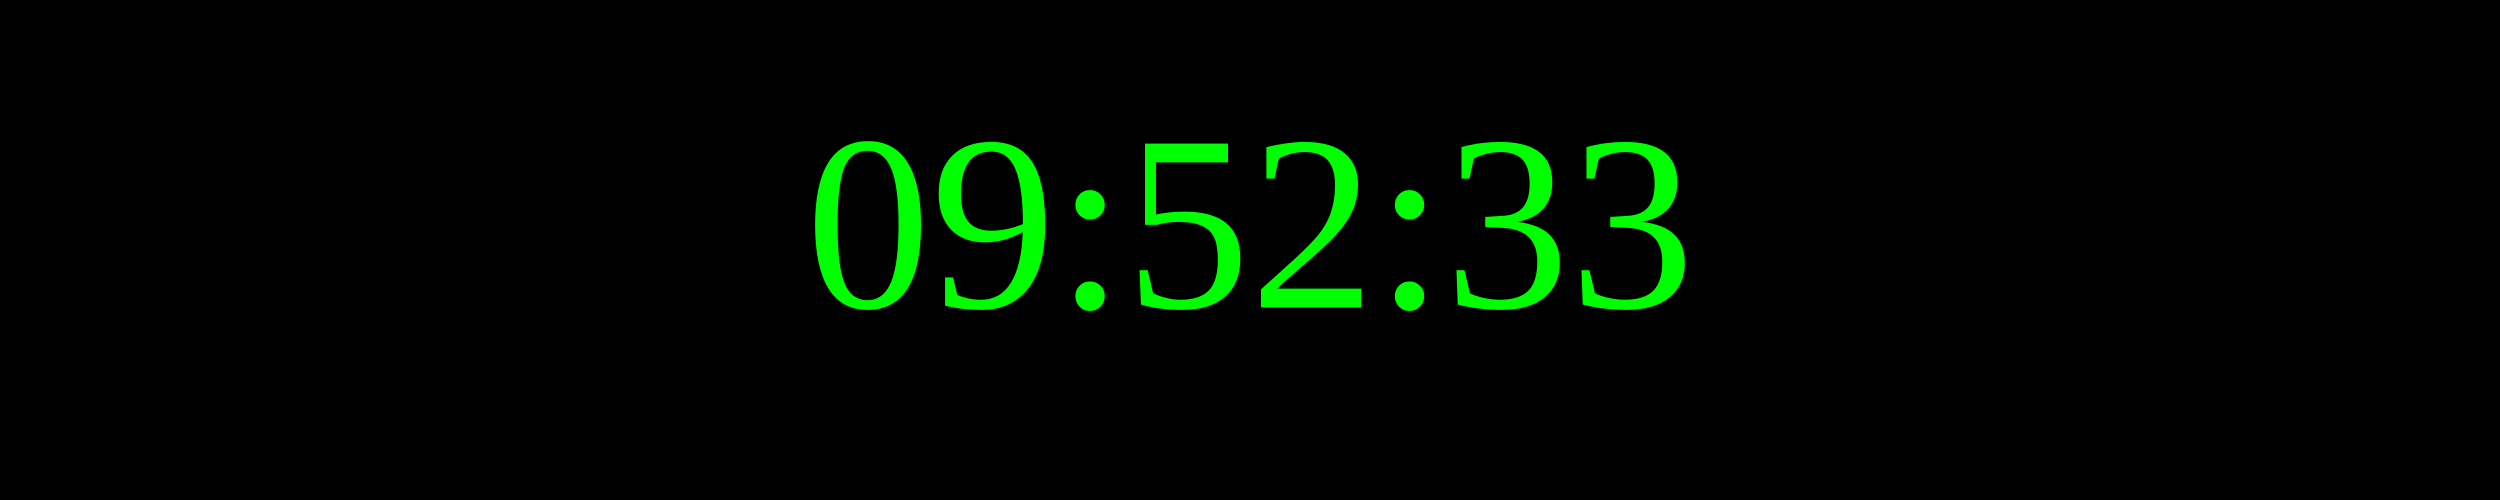
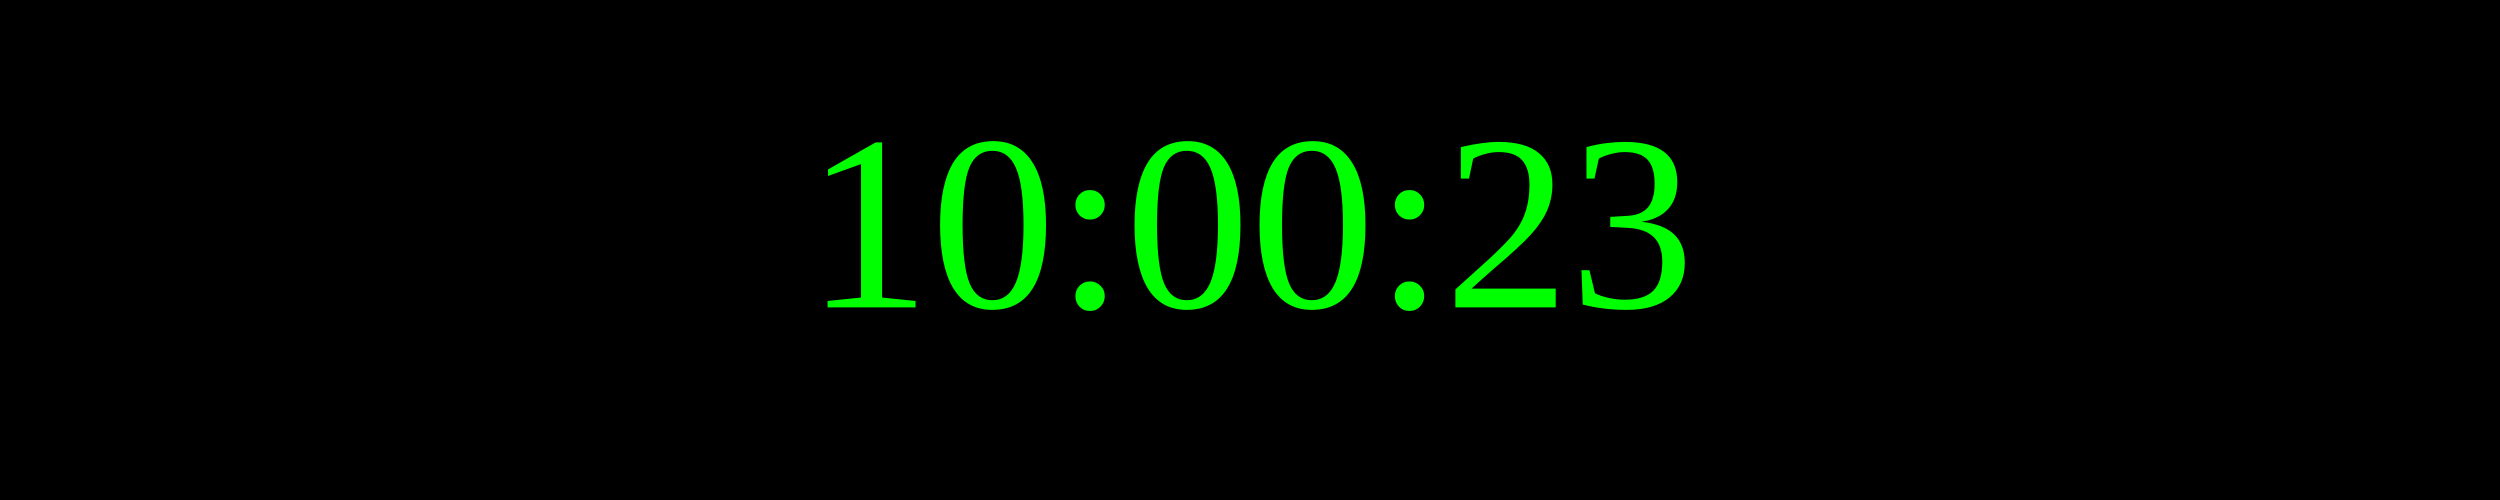
<svg xmlns="http://www.w3.org/2000/svg" width="250" height="50">
  <rect width="100%" height="100%" fill="black" />
  <text x="50%" y="50%" font-size="25" fill="lime" text-anchor="middle" dominant-baseline="middle">
- 09:52:33
+ 10:00:23
</text>
</svg>
